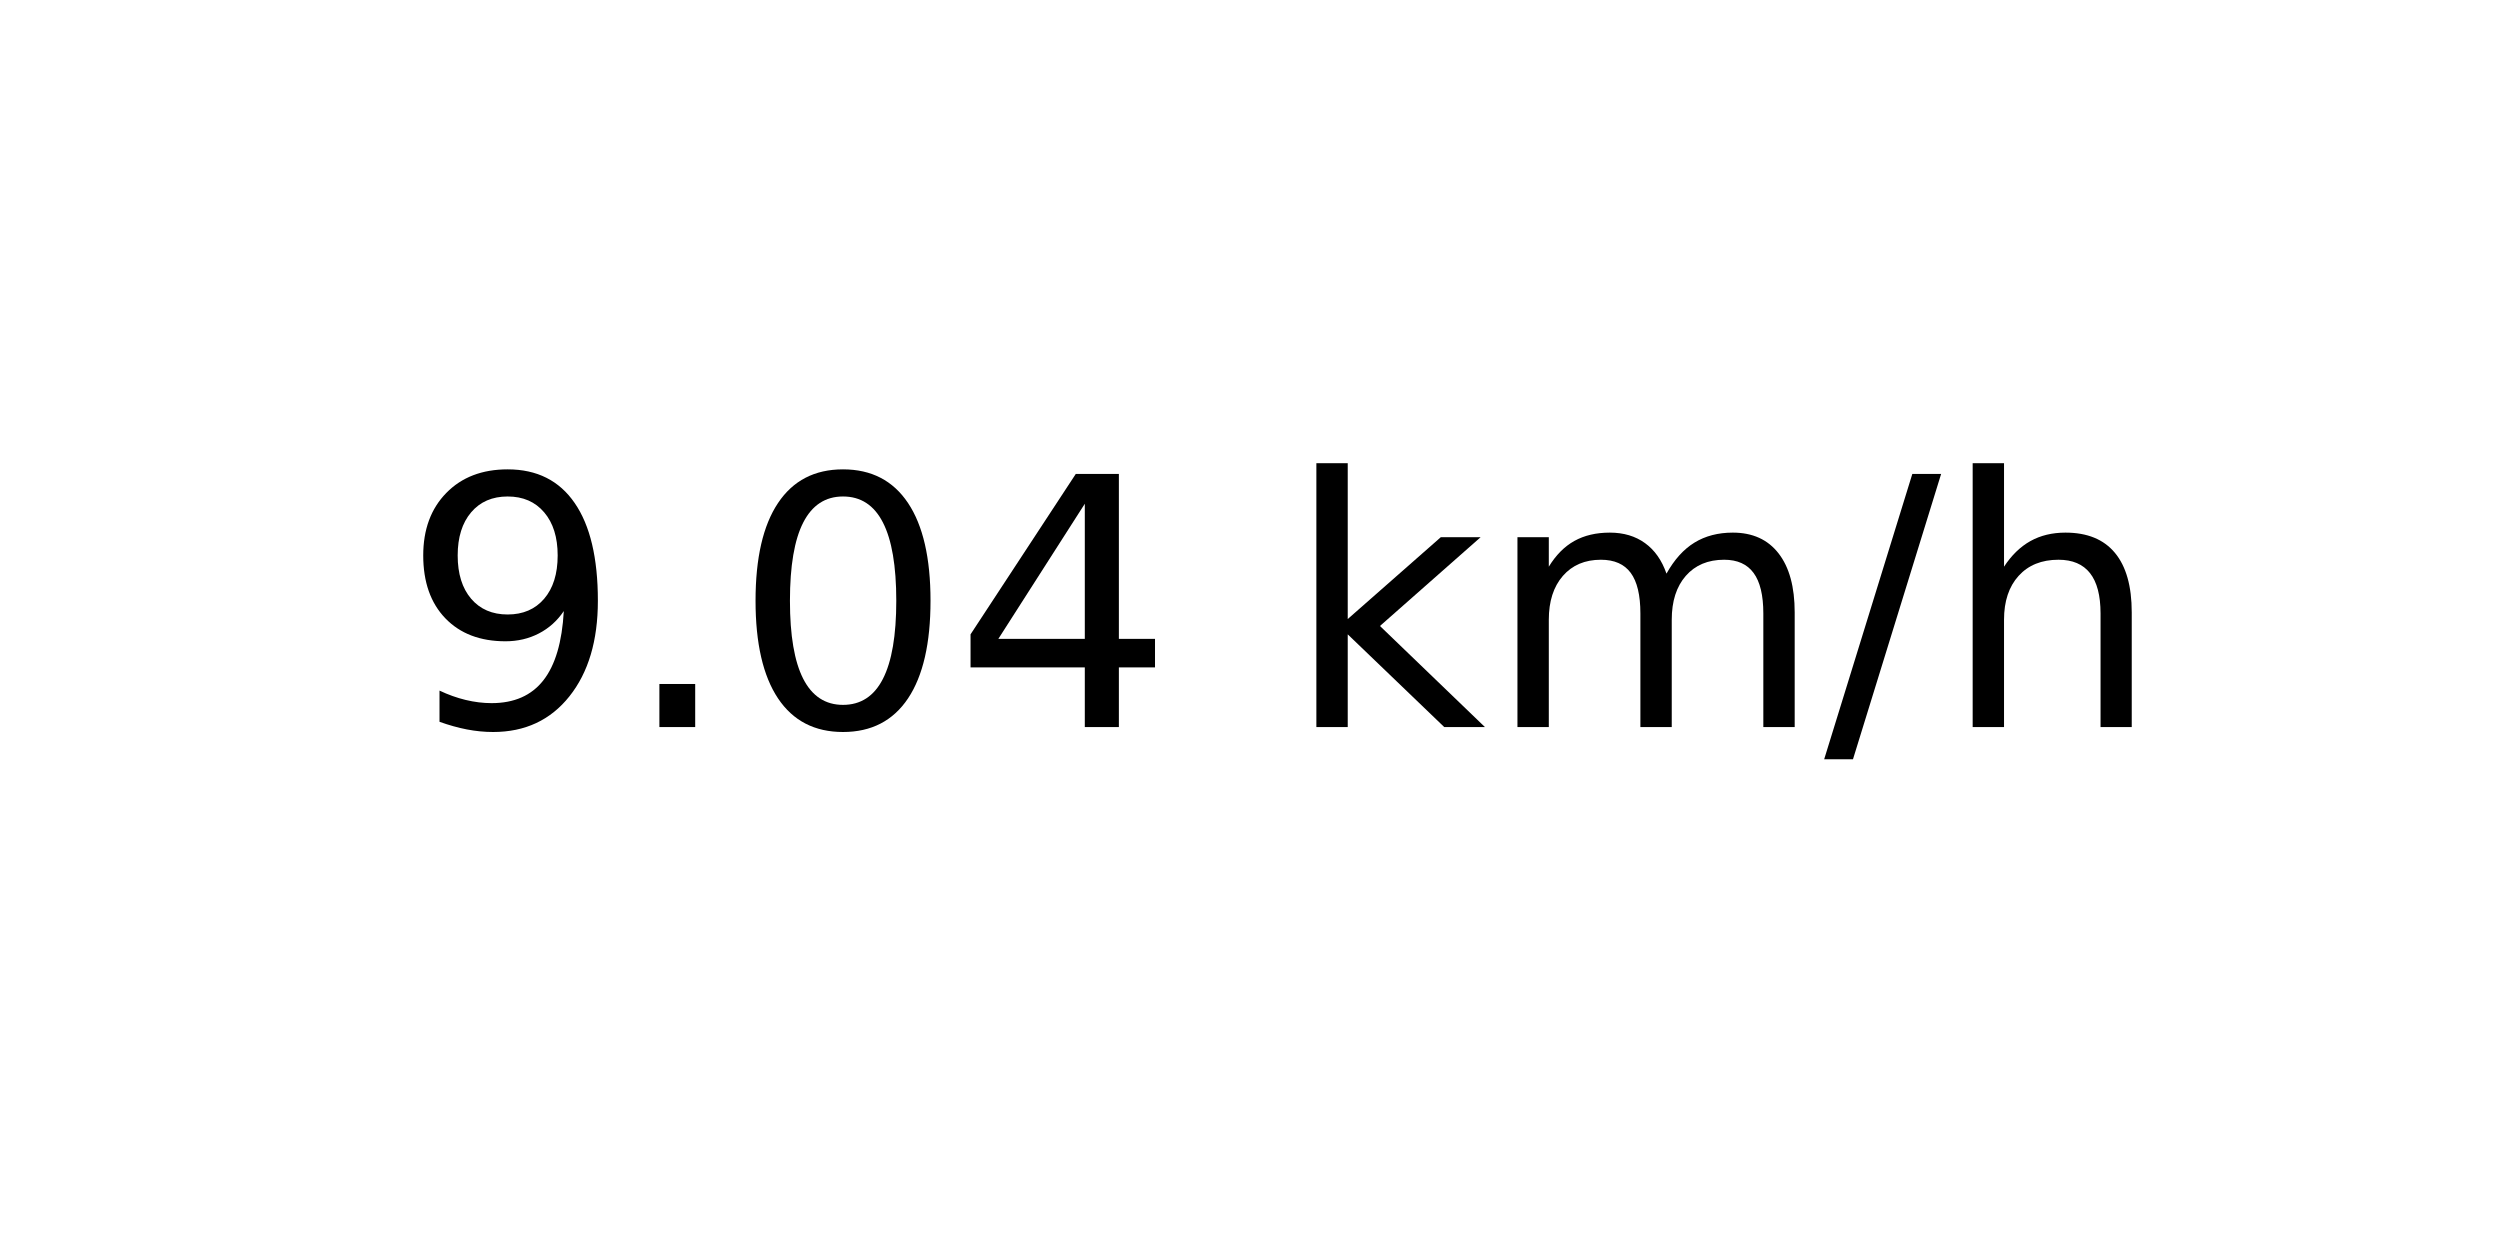
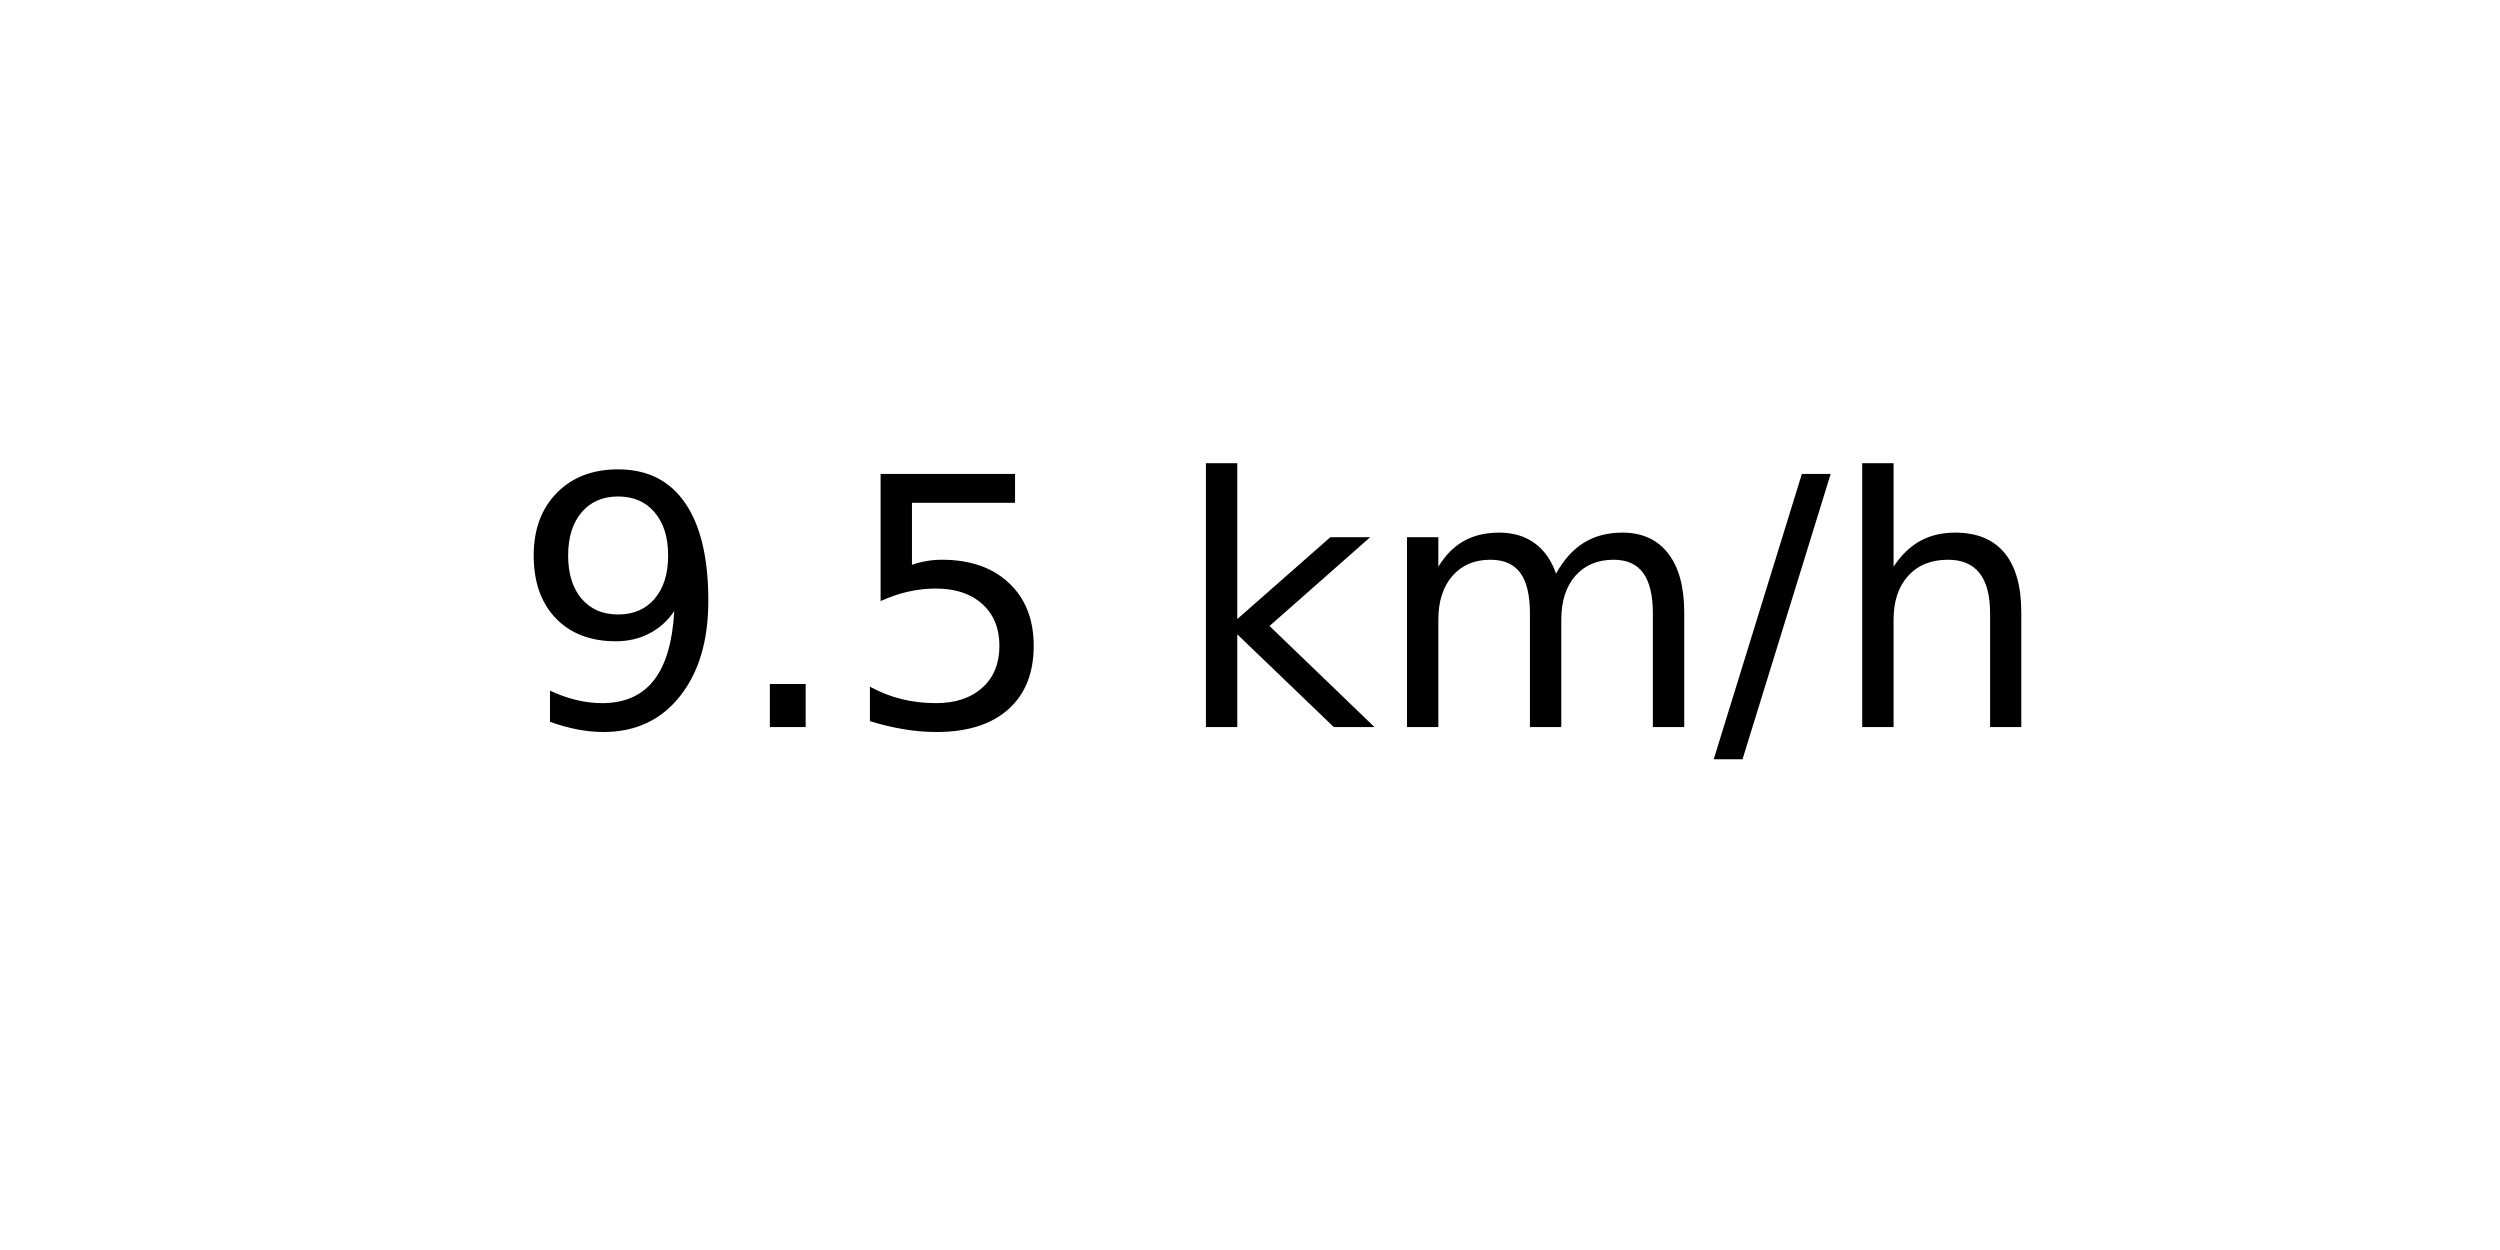
<svg xmlns="http://www.w3.org/2000/svg" xmlns:xlink="http://www.w3.org/1999/xlink" width="72pt" height="36pt" viewBox="0 0 72 36" version="1.1">
  <defs>
    <style type="text/css">*{stroke-linejoin: round; stroke-linecap: butt}</style>
  </defs>
  <g id="figure_1">
    <g id="axes_1">
      <g id="text_1">
-         <g transform="translate(11.55937 20.93937) scale(0.1 -0.1)">
+         <g transform="translate(14.74062 20.93937) scale(0.1 -0.1)">
          <defs>
            <path id="DejaVuSans-39" d="M 703 97  L 703 672  Q 941 559 1184 500  Q 1428 441 1663 441  Q 2288 441 2617 861  Q 2947 1281 2994 2138  Q 2813 1869 2534 1725  Q 2256 1581 1919 1581  Q 1219 1581 811 2004  Q 403 2428 403 3163  Q 403 3881 828 4315  Q 1253 4750 1959 4750  Q 2769 4750 3195 4129  Q 3622 3509 3622 2328  Q 3622 1225 3098 567  Q 2575 -91 1691 -91  Q 1453 -91 1209 -44  Q 966 3 703 97  z M 1959 2075  Q 2384 2075 2632 2365  Q 2881 2656 2881 3163  Q 2881 3666 2632 3958  Q 2384 4250 1959 4250  Q 1534 4250 1286 3958  Q 1038 3666 1038 3163  Q 1038 2656 1286 2365  Q 1534 2075 1959 2075  z " transform="scale(0.015625)" />
            <path id="DejaVuSans-2e" d="M 684 794  L 1344 794  L 1344 0  L 684 0  L 684 794  z " transform="scale(0.015625)" />
-             <path id="DejaVuSans-30" d="M 2034 4250  Q 1547 4250 1301 3770  Q 1056 3291 1056 2328  Q 1056 1369 1301 889  Q 1547 409 2034 409  Q 2525 409 2770 889  Q 3016 1369 3016 2328  Q 3016 3291 2770 3770  Q 2525 4250 2034 4250  z M 2034 4750  Q 2819 4750 3233 4129  Q 3647 3509 3647 2328  Q 3647 1150 3233 529  Q 2819 -91 2034 -91  Q 1250 -91 836 529  Q 422 1150 422 2328  Q 422 3509 836 4129  Q 1250 4750 2034 4750  z " transform="scale(0.015625)" />
-             <path id="DejaVuSans-34" d="M 2419 4116  L 825 1625  L 2419 1625  L 2419 4116  z M 2253 4666  L 3047 4666  L 3047 1625  L 3713 1625  L 3713 1100  L 3047 1100  L 3047 0  L 2419 0  L 2419 1100  L 313 1100  L 313 1709  L 2253 4666  z " transform="scale(0.015625)" />
+             <path id="DejaVuSans-35" d="M 691 4666  L 3169 4666  L 3169 4134  L 1269 4134  L 1269 2991  Q 1406 3038 1543 3061  Q 1681 3084 1819 3084  Q 2600 3084 3056 2656  Q 3513 2228 3513 1497  Q 3513 744 3044 326  Q 2575 -91 1722 -91  Q 1428 -91 1123 -41  Q 819 9 494 109  L 494 744  Q 775 591 1075 516  Q 1375 441 1709 441  Q 2250 441 2565 725  Q 2881 1009 2881 1497  Q 2881 1984 2565 2268  Q 2250 2553 1709 2553  Q 1456 2553 1204 2497  Q 953 2441 691 2322  L 691 4666  z " transform="scale(0.015625)" />
            <path id="DejaVuSans-20" transform="scale(0.015625)" />
            <path id="DejaVuSans-6b" d="M 581 4863  L 1159 4863  L 1159 1991  L 2875 3500  L 3609 3500  L 1753 1863  L 3688 0  L 2938 0  L 1159 1709  L 1159 0  L 581 0  L 581 4863  z " transform="scale(0.015625)" />
            <path id="DejaVuSans-6d" d="M 3328 2828  Q 3544 3216 3844 3400  Q 4144 3584 4550 3584  Q 5097 3584 5394 3201  Q 5691 2819 5691 2113  L 5691 0  L 5113 0  L 5113 2094  Q 5113 2597 4934 2840  Q 4756 3084 4391 3084  Q 3944 3084 3684 2787  Q 3425 2491 3425 1978  L 3425 0  L 2847 0  L 2847 2094  Q 2847 2600 2669 2842  Q 2491 3084 2119 3084  Q 1678 3084 1418 2786  Q 1159 2488 1159 1978  L 1159 0  L 581 0  L 581 3500  L 1159 3500  L 1159 2956  Q 1356 3278 1631 3431  Q 1906 3584 2284 3584  Q 2666 3584 2933 3390  Q 3200 3197 3328 2828  z " transform="scale(0.015625)" />
            <path id="DejaVuSans-2f" d="M 1625 4666  L 2156 4666  L 531 -594  L 0 -594  L 1625 4666  z " transform="scale(0.015625)" />
            <path id="DejaVuSans-68" d="M 3513 2113  L 3513 0  L 2938 0  L 2938 2094  Q 2938 2591 2744 2837  Q 2550 3084 2163 3084  Q 1697 3084 1428 2787  Q 1159 2491 1159 1978  L 1159 0  L 581 0  L 581 4863  L 1159 4863  L 1159 2956  Q 1366 3272 1645 3428  Q 1925 3584 2291 3584  Q 2894 3584 3203 3211  Q 3513 2838 3513 2113  z " transform="scale(0.015625)" />
          </defs>
          <use xlink:href="#DejaVuSans-39" />
          <use xlink:href="#DejaVuSans-2e" x="63.623" />
-           <use xlink:href="#DejaVuSans-30" x="95.41" />
-           <use xlink:href="#DejaVuSans-34" x="159.033" />
-           <use xlink:href="#DejaVuSans-20" x="222.656" />
-           <use xlink:href="#DejaVuSans-6b" x="254.443" />
-           <use xlink:href="#DejaVuSans-6d" x="312.354" />
-           <use xlink:href="#DejaVuSans-2f" x="409.766" />
-           <use xlink:href="#DejaVuSans-68" x="443.457" />
+           <use xlink:href="#DejaVuSans-35" x="95.41" />
+           <use xlink:href="#DejaVuSans-20" x="159.033" />
+           <use xlink:href="#DejaVuSans-6b" x="190.82" />
+           <use xlink:href="#DejaVuSans-6d" x="248.73" />
+           <use xlink:href="#DejaVuSans-2f" x="346.143" />
+           <use xlink:href="#DejaVuSans-68" x="379.834" />
        </g>
      </g>
    </g>
  </g>
</svg>
